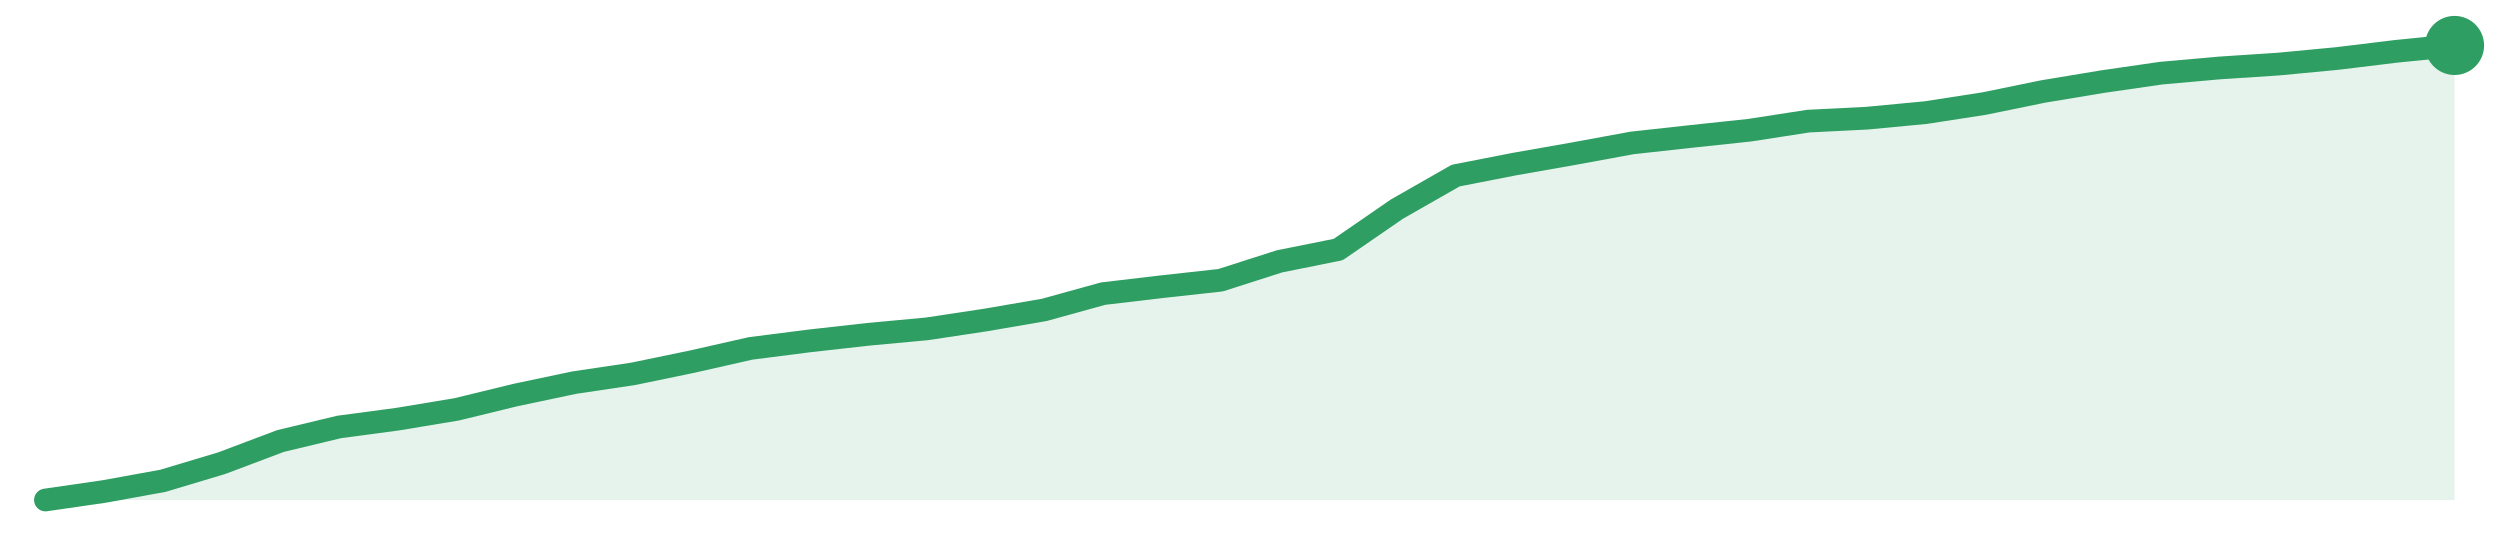
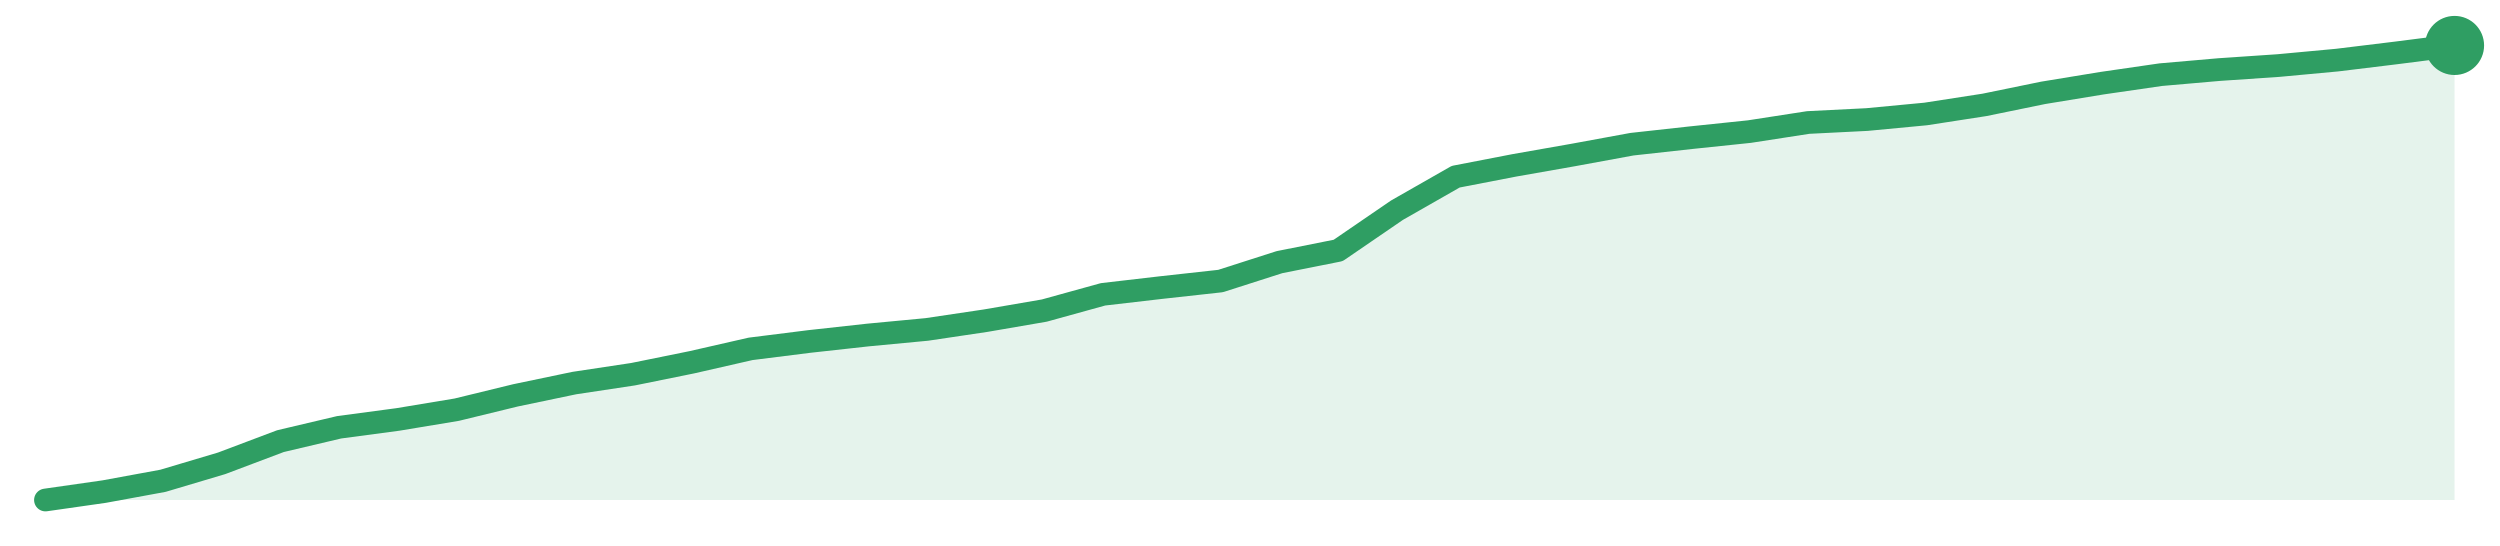
<svg xmlns="http://www.w3.org/2000/svg" width="220" height="48" viewBox="0 0 220 48" role="img" aria-label="trend">
-   <path d="M4.0,44.0 L4.0,44.0 L9.17,43.25 L14.34,42.31 L19.51,40.76 L24.68,38.81 L29.85,37.57 L35.02,36.88 L40.2,36.02 L45.37,34.76 L50.54,33.67 L55.71,32.9 L60.88,31.83 L66.05,30.66 L71.22,30.0 L76.39,29.42 L81.56,28.94 L86.73,28.16 L91.9,27.27 L97.07,25.84 L102.24,25.23 L107.41,24.66 L112.59,23.0 L117.76,21.96 L122.93,18.4 L128.1,15.45 L133.27,14.44 L138.44,13.53 L143.61,12.58 L148.78,12.01 L153.95,11.46 L159.12,10.66 L164.29,10.4 L169.46,9.91 L174.63,9.11 L179.8,8.05 L184.98,7.19 L190.15,6.44 L195.32,5.98 L200.49,5.64 L205.66,5.15 L210.83,4.52 L216.0,4.0 L216.0,44.0 Z" fill="#2f9e631f" />
-   <path d="M4.0,44.0 L9.17,43.25 L14.34,42.31 L19.51,40.76 L24.68,38.81 L29.85,37.57 L35.02,36.88 L40.2,36.02 L45.37,34.76 L50.54,33.67 L55.71,32.9 L60.88,31.83 L66.05,30.66 L71.22,30.0 L76.39,29.42 L81.56,28.94 L86.73,28.16 L91.9,27.27 L97.07,25.84 L102.24,25.23 L107.41,24.66 L112.59,23.0 L117.76,21.96 L122.93,18.4 L128.1,15.45 L133.27,14.44 L138.44,13.53 L143.61,12.58 L148.78,12.01 L153.95,11.46 L159.12,10.66 L164.29,10.4 L169.46,9.91 L174.63,9.11 L179.8,8.05 L184.98,7.19 L190.15,6.44 L195.32,5.98 L200.49,5.64 L205.66,5.15 L210.83,4.52 L216.0,4.0" fill="none" stroke="#2f9e63" stroke-width="2" stroke-linejoin="round" stroke-linecap="round" />
+   <path d="M4.0,44.0 L4.0,44.0 L9.17,43.26 L14.34,42.31 L19.51,40.77 L24.68,38.82 L29.85,37.6 L35.02,36.91 L40.2,36.05 L45.37,34.79 L50.54,33.71 L55.71,32.93 L60.88,31.88 L66.05,30.7 L71.22,30.05 L76.39,29.48 L81.56,28.99 L86.73,28.22 L91.9,27.33 L97.07,25.9 L102.24,25.3 L107.41,24.73 L112.59,23.07 L117.76,22.04 L122.93,18.5 L128.1,15.55 L133.27,14.55 L138.44,13.64 L143.61,12.69 L148.78,12.12 L153.95,11.58 L159.12,10.78 L164.29,10.52 L169.46,10.03 L174.63,9.23 L179.8,8.17 L184.98,7.32 L190.15,6.57 L195.32,6.12 L200.49,5.77 L205.66,5.29 L210.83,4.66 L216.0,4.0 L216.0,44.0 Z" fill="#2f9e631f" />
+   <path d="M4.0,44.0 L9.17,43.26 L14.34,42.31 L19.51,40.77 L24.68,38.82 L29.85,37.6 L35.02,36.91 L40.2,36.05 L45.37,34.79 L50.54,33.71 L55.71,32.93 L60.88,31.88 L66.05,30.7 L71.22,30.05 L76.39,29.48 L81.56,28.99 L86.73,28.22 L91.9,27.33 L97.07,25.9 L102.24,25.3 L107.41,24.73 L112.59,23.07 L117.76,22.04 L122.93,18.5 L128.1,15.55 L133.27,14.55 L138.44,13.64 L143.61,12.69 L148.78,12.12 L153.95,11.58 L159.12,10.78 L164.29,10.52 L169.46,10.03 L174.63,9.23 L179.8,8.17 L184.98,7.32 L190.15,6.57 L195.32,6.12 L200.49,5.77 L205.66,5.29 L210.83,4.66 L216.0,4.0" fill="none" stroke="#2f9e63" stroke-width="2" stroke-linejoin="round" stroke-linecap="round" />
  <circle cx="216.0" cy="4.0" r="2.6" fill="#2f9e63" />
</svg>
